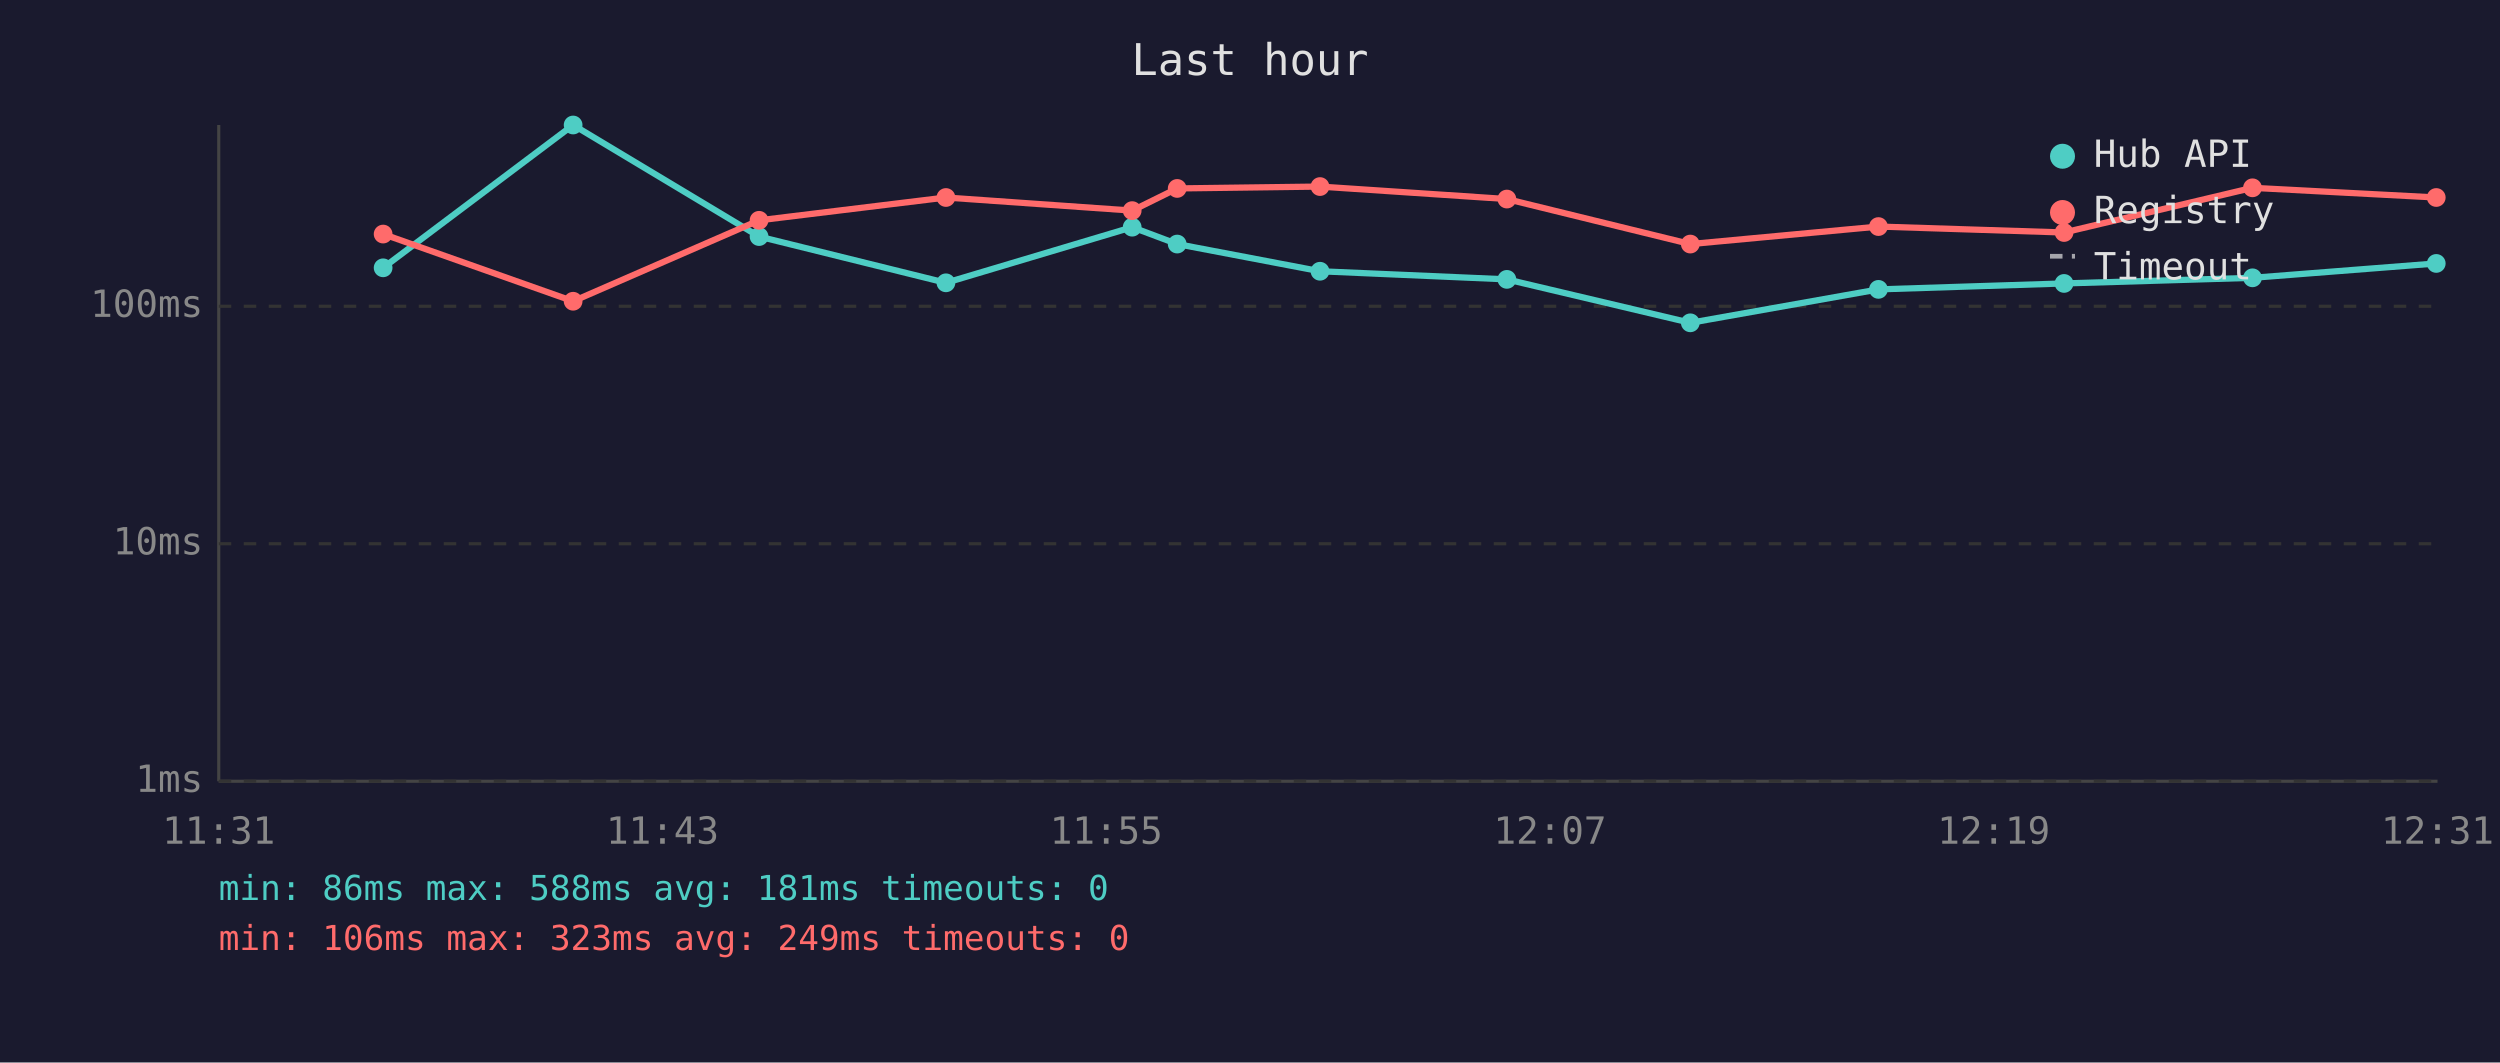
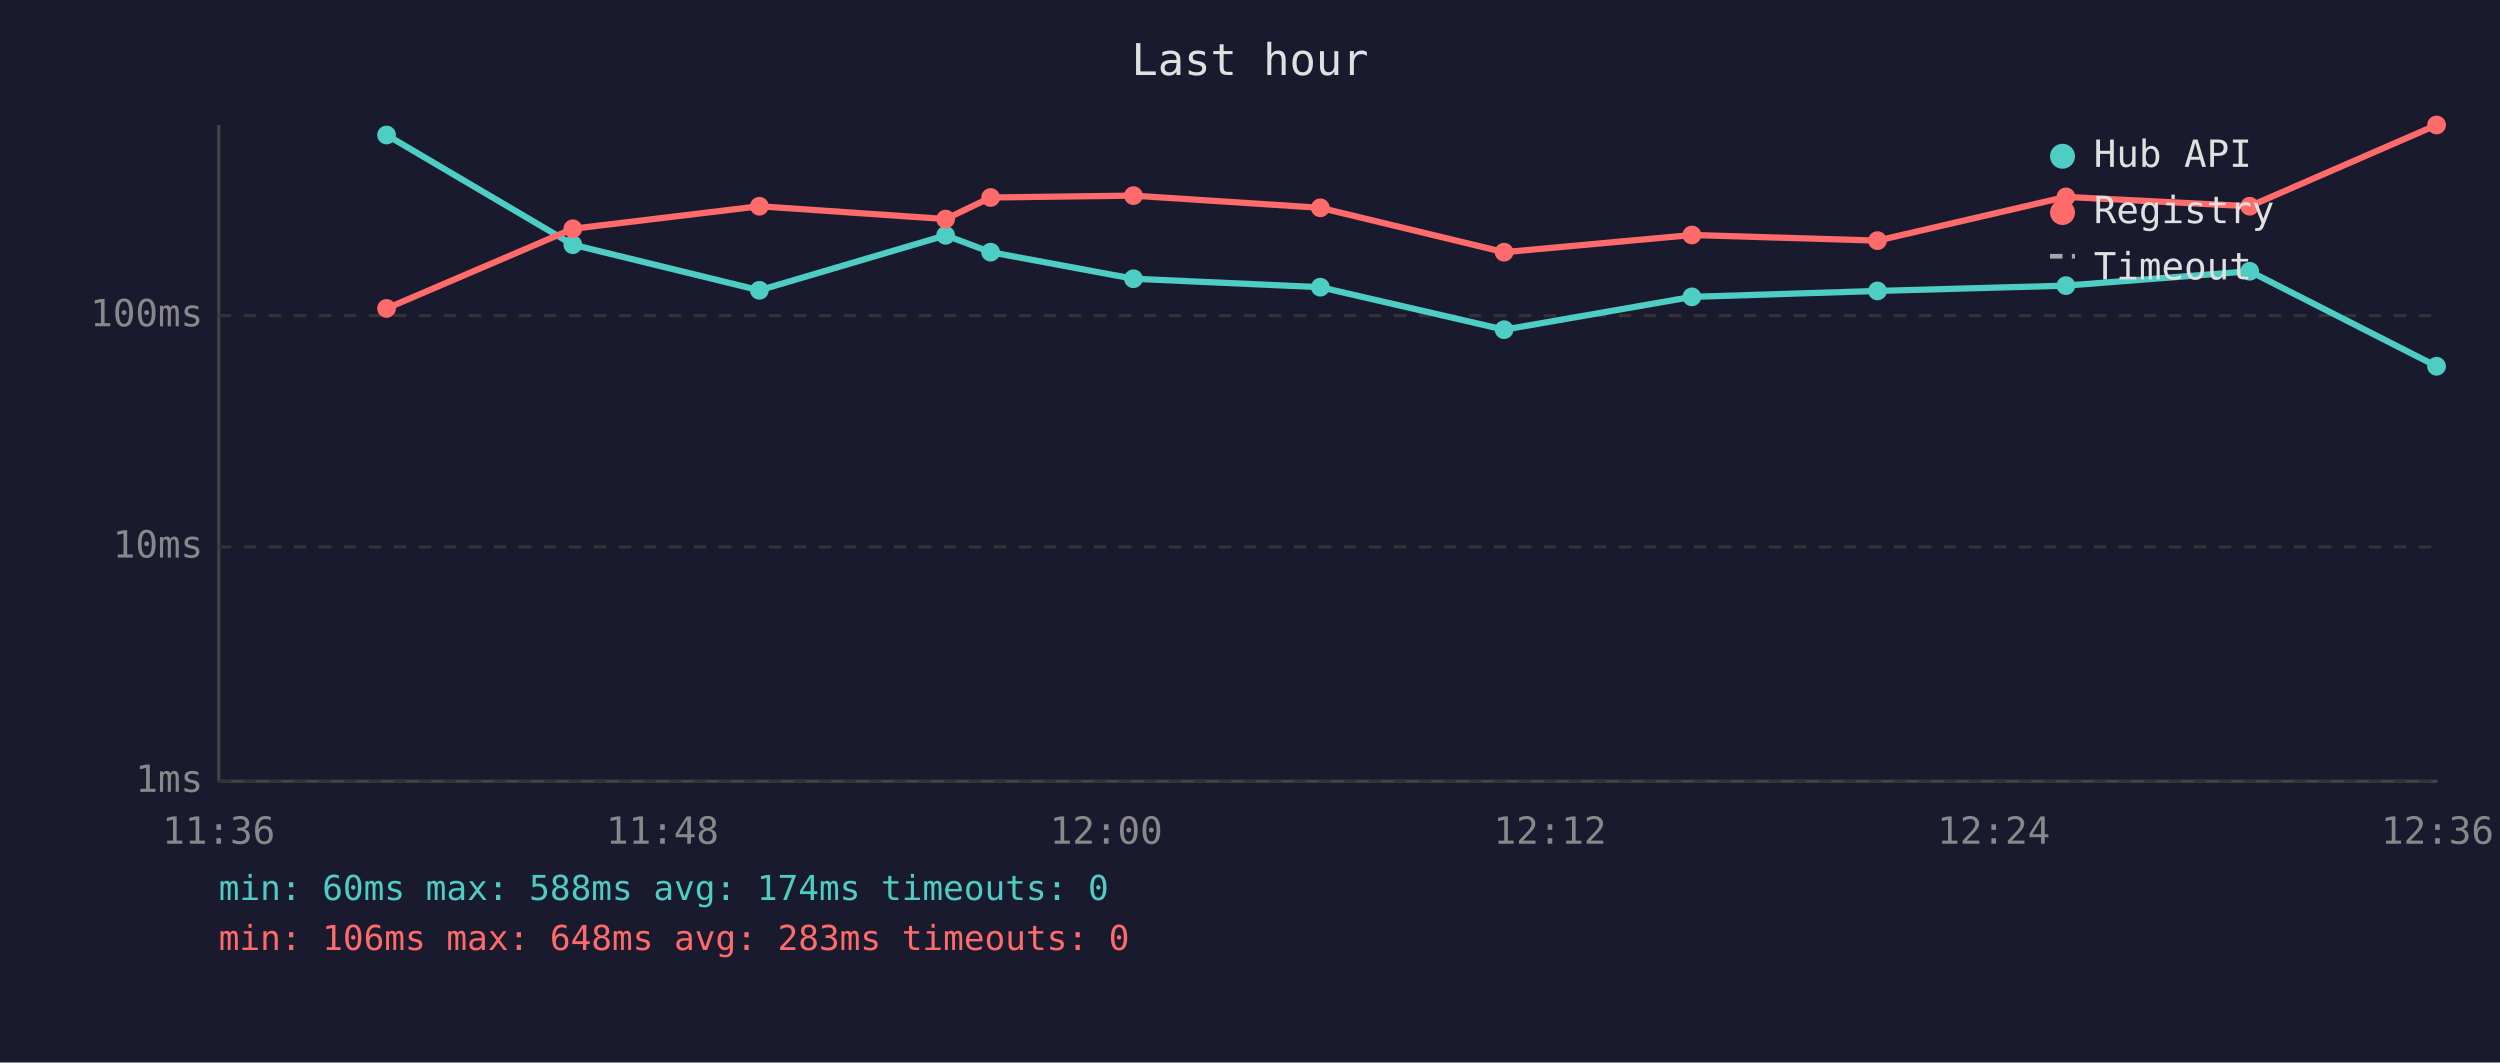
<svg xmlns="http://www.w3.org/2000/svg" viewBox="0 0 800 340" font-family="monospace" font-size="12">
  <rect width="800" height="340" fill="#1a1a2e" />
  <text x="400" y="24" fill="#e0e0e0" font-size="14" text-anchor="middle">Last hour</text>
  <line x1="70" y1="40" x2="70" y2="250" stroke="#444" stroke-width="1" />
  <line x1="70" y1="250" x2="780" y2="250" stroke="#444" stroke-width="1" />
  <line x1="70" y1="250" x2="780" y2="250" stroke="#333" stroke-width="1" stroke-dasharray="4" />
  <text x="65" y="250" fill="#888" text-anchor="end" dominant-baseline="middle">1ms</text>
-   <line x1="70" y1="174" x2="780" y2="174" stroke="#333" stroke-width="1" stroke-dasharray="4" />
-   <text x="65" y="174" fill="#888" text-anchor="end" dominant-baseline="middle">10ms</text>
-   <line x1="70" y1="98" x2="780" y2="98" stroke="#333" stroke-width="1" stroke-dasharray="4" />
-   <text x="65" y="98" fill="#888" text-anchor="end" dominant-baseline="middle">100ms</text>
-   <text x="70" y="270" fill="#888" text-anchor="middle">11:31</text>
-   <text x="212" y="270" fill="#888" text-anchor="middle">11:43</text>
-   <text x="354" y="270" fill="#888" text-anchor="middle">11:55</text>
-   <text x="496" y="270" fill="#888" text-anchor="middle">12:07</text>
-   <text x="638" y="270" fill="#888" text-anchor="middle">12:19</text>
-   <text x="780" y="270" fill="#888" text-anchor="middle">12:31</text>
-   <polyline points="122.6,85.7 183.4,40.0 242.9,75.7 302.7,90.5 362.3,72.7 376.7,78.1 422.4,86.8 482.2,89.4 540.9,103.3 601.1,92.6 660.5,90.7 720.8,88.9 779.6,84.3" fill="none" stroke="#4ecdc4" stroke-width="2" opacity="1" />
-   <circle cx="122.6" cy="85.7" r="3" fill="#4ecdc4" />
-   <circle cx="183.4" cy="40.0" r="3" fill="#4ecdc4" />
-   <circle cx="242.9" cy="75.7" r="3" fill="#4ecdc4" />
-   <circle cx="302.7" cy="90.5" r="3" fill="#4ecdc4" />
-   <circle cx="362.3" cy="72.7" r="3" fill="#4ecdc4" />
-   <circle cx="376.7" cy="78.1" r="3" fill="#4ecdc4" />
-   <circle cx="422.4" cy="86.8" r="3" fill="#4ecdc4" />
-   <circle cx="482.2" cy="89.4" r="3" fill="#4ecdc4" />
-   <circle cx="540.9" cy="103.3" r="3" fill="#4ecdc4" />
-   <circle cx="601.1" cy="92.6" r="3" fill="#4ecdc4" />
-   <circle cx="660.5" cy="90.7" r="3" fill="#4ecdc4" />
-   <circle cx="720.8" cy="88.9" r="3" fill="#4ecdc4" />
-   <circle cx="779.6" cy="84.3" r="3" fill="#4ecdc4" />
-   <polyline points="122.6,74.9 183.4,96.4 242.9,70.5 302.7,63.2 362.3,67.4 376.7,60.3 422.4,59.7 482.2,63.7 540.9,78.1 601.1,72.5 660.5,74.4 720.8,60.1 779.6,63.2" fill="none" stroke="#ff6b6b" stroke-width="2" opacity="1" />
-   <circle cx="122.6" cy="74.9" r="3" fill="#ff6b6b" />
-   <circle cx="183.4" cy="96.4" r="3" fill="#ff6b6b" />
-   <circle cx="242.9" cy="70.5" r="3" fill="#ff6b6b" />
-   <circle cx="302.7" cy="63.2" r="3" fill="#ff6b6b" />
-   <circle cx="362.3" cy="67.4" r="3" fill="#ff6b6b" />
-   <circle cx="376.7" cy="60.3" r="3" fill="#ff6b6b" />
-   <circle cx="422.4" cy="59.7" r="3" fill="#ff6b6b" />
-   <circle cx="482.2" cy="63.7" r="3" fill="#ff6b6b" />
-   <circle cx="540.9" cy="78.1" r="3" fill="#ff6b6b" />
-   <circle cx="601.1" cy="72.5" r="3" fill="#ff6b6b" />
-   <circle cx="660.5" cy="74.4" r="3" fill="#ff6b6b" />
-   <circle cx="720.8" cy="60.1" r="3" fill="#ff6b6b" />
-   <circle cx="779.6" cy="63.2" r="3" fill="#ff6b6b" />
+   <line x1="70" y1="175" x2="780" y2="175" stroke="#333" stroke-width="1" stroke-dasharray="4" />
+   <text x="65" y="175" fill="#888" text-anchor="end" dominant-baseline="middle">10ms</text>
+   <line x1="70" y1="101" x2="780" y2="101" stroke="#333" stroke-width="1" stroke-dasharray="4" />
+   <text x="65" y="101" fill="#888" text-anchor="end" dominant-baseline="middle">100ms</text>
+   <text x="70" y="270" fill="#888" text-anchor="middle">11:36</text>
+   <text x="212" y="270" fill="#888" text-anchor="middle">11:48</text>
+   <text x="354" y="270" fill="#888" text-anchor="middle">12:00</text>
+   <text x="496" y="270" fill="#888" text-anchor="middle">12:12</text>
+   <text x="638" y="270" fill="#888" text-anchor="middle">12:24</text>
+   <text x="780" y="270" fill="#888" text-anchor="middle">12:36</text>
+   <polyline points="123.7,43.2 183.3,78.3 243.0,92.9 302.6,75.3 317.0,80.7 362.7,89.2 422.5,91.9 481.3,105.5 541.4,95.0 600.8,93.1 661.1,91.4 719.9,86.8 779.7,117.2" fill="none" stroke="#4ecdc4" stroke-width="2" opacity="1" />
+   <circle cx="123.7" cy="43.2" r="3" fill="#4ecdc4" />
+   <circle cx="183.3" cy="78.3" r="3" fill="#4ecdc4" />
+   <circle cx="243.0" cy="92.9" r="3" fill="#4ecdc4" />
+   <circle cx="302.6" cy="75.3" r="3" fill="#4ecdc4" />
+   <circle cx="317.0" cy="80.7" r="3" fill="#4ecdc4" />
+   <circle cx="362.7" cy="89.2" r="3" fill="#4ecdc4" />
+   <circle cx="422.5" cy="91.9" r="3" fill="#4ecdc4" />
+   <circle cx="481.3" cy="105.5" r="3" fill="#4ecdc4" />
+   <circle cx="541.4" cy="95.0" r="3" fill="#4ecdc4" />
+   <circle cx="600.8" cy="93.1" r="3" fill="#4ecdc4" />
+   <circle cx="661.1" cy="91.4" r="3" fill="#4ecdc4" />
+   <circle cx="719.9" cy="86.8" r="3" fill="#4ecdc4" />
+   <circle cx="779.7" cy="117.2" r="3" fill="#4ecdc4" />
+   <polyline points="123.7,98.7 183.3,73.2 243.0,66.0 302.6,70.1 317.0,63.2 362.7,62.6 422.5,66.5 481.3,80.7 541.4,75.2 600.8,77.0 661.1,63.0 719.9,66.0 779.7,40.0" fill="none" stroke="#ff6b6b" stroke-width="2" opacity="1" />
+   <circle cx="123.7" cy="98.7" r="3" fill="#ff6b6b" />
+   <circle cx="183.3" cy="73.2" r="3" fill="#ff6b6b" />
+   <circle cx="243.0" cy="66.0" r="3" fill="#ff6b6b" />
+   <circle cx="302.6" cy="70.1" r="3" fill="#ff6b6b" />
+   <circle cx="317.0" cy="63.2" r="3" fill="#ff6b6b" />
+   <circle cx="362.7" cy="62.6" r="3" fill="#ff6b6b" />
+   <circle cx="422.5" cy="66.5" r="3" fill="#ff6b6b" />
+   <circle cx="481.3" cy="80.7" r="3" fill="#ff6b6b" />
+   <circle cx="541.4" cy="75.2" r="3" fill="#ff6b6b" />
+   <circle cx="600.8" cy="77.0" r="3" fill="#ff6b6b" />
+   <circle cx="661.1" cy="63.0" r="3" fill="#ff6b6b" />
+   <circle cx="719.9" cy="66.0" r="3" fill="#ff6b6b" />
+   <circle cx="779.7" cy="40.0" r="3" fill="#ff6b6b" />
  <circle cx="660" cy="50" r="4" fill="#4ecdc4" />
  <text x="670" y="50" fill="#e0e0e0" dominant-baseline="middle">Hub API</text>
  <circle cx="660" cy="68" r="4" fill="#ff6b6b" />
  <text x="670" y="68" fill="#e0e0e0" dominant-baseline="middle">Registry</text>
  <line x1="656" y1="82" x2="664" y2="82" stroke="#e0e0e0" stroke-width="1.5" stroke-dasharray="4,3" opacity="0.7" />
  <text x="670" y="86" fill="#e0e0e0" dominant-baseline="middle">Timeout</text>
-   <text x="70" y="288" fill="#4ecdc4" font-size="11">min: 86ms  max: 588ms  avg: 181ms  timeouts: 0</text>
-   <text x="70" y="304" fill="#ff6b6b" font-size="11">min: 106ms  max: 323ms  avg: 249ms  timeouts: 0</text>
+   <text x="70" y="288" fill="#4ecdc4" font-size="11">min: 60ms  max: 588ms  avg: 174ms  timeouts: 0</text>
+   <text x="70" y="304" fill="#ff6b6b" font-size="11">min: 106ms  max: 648ms  avg: 283ms  timeouts: 0</text>
</svg>
